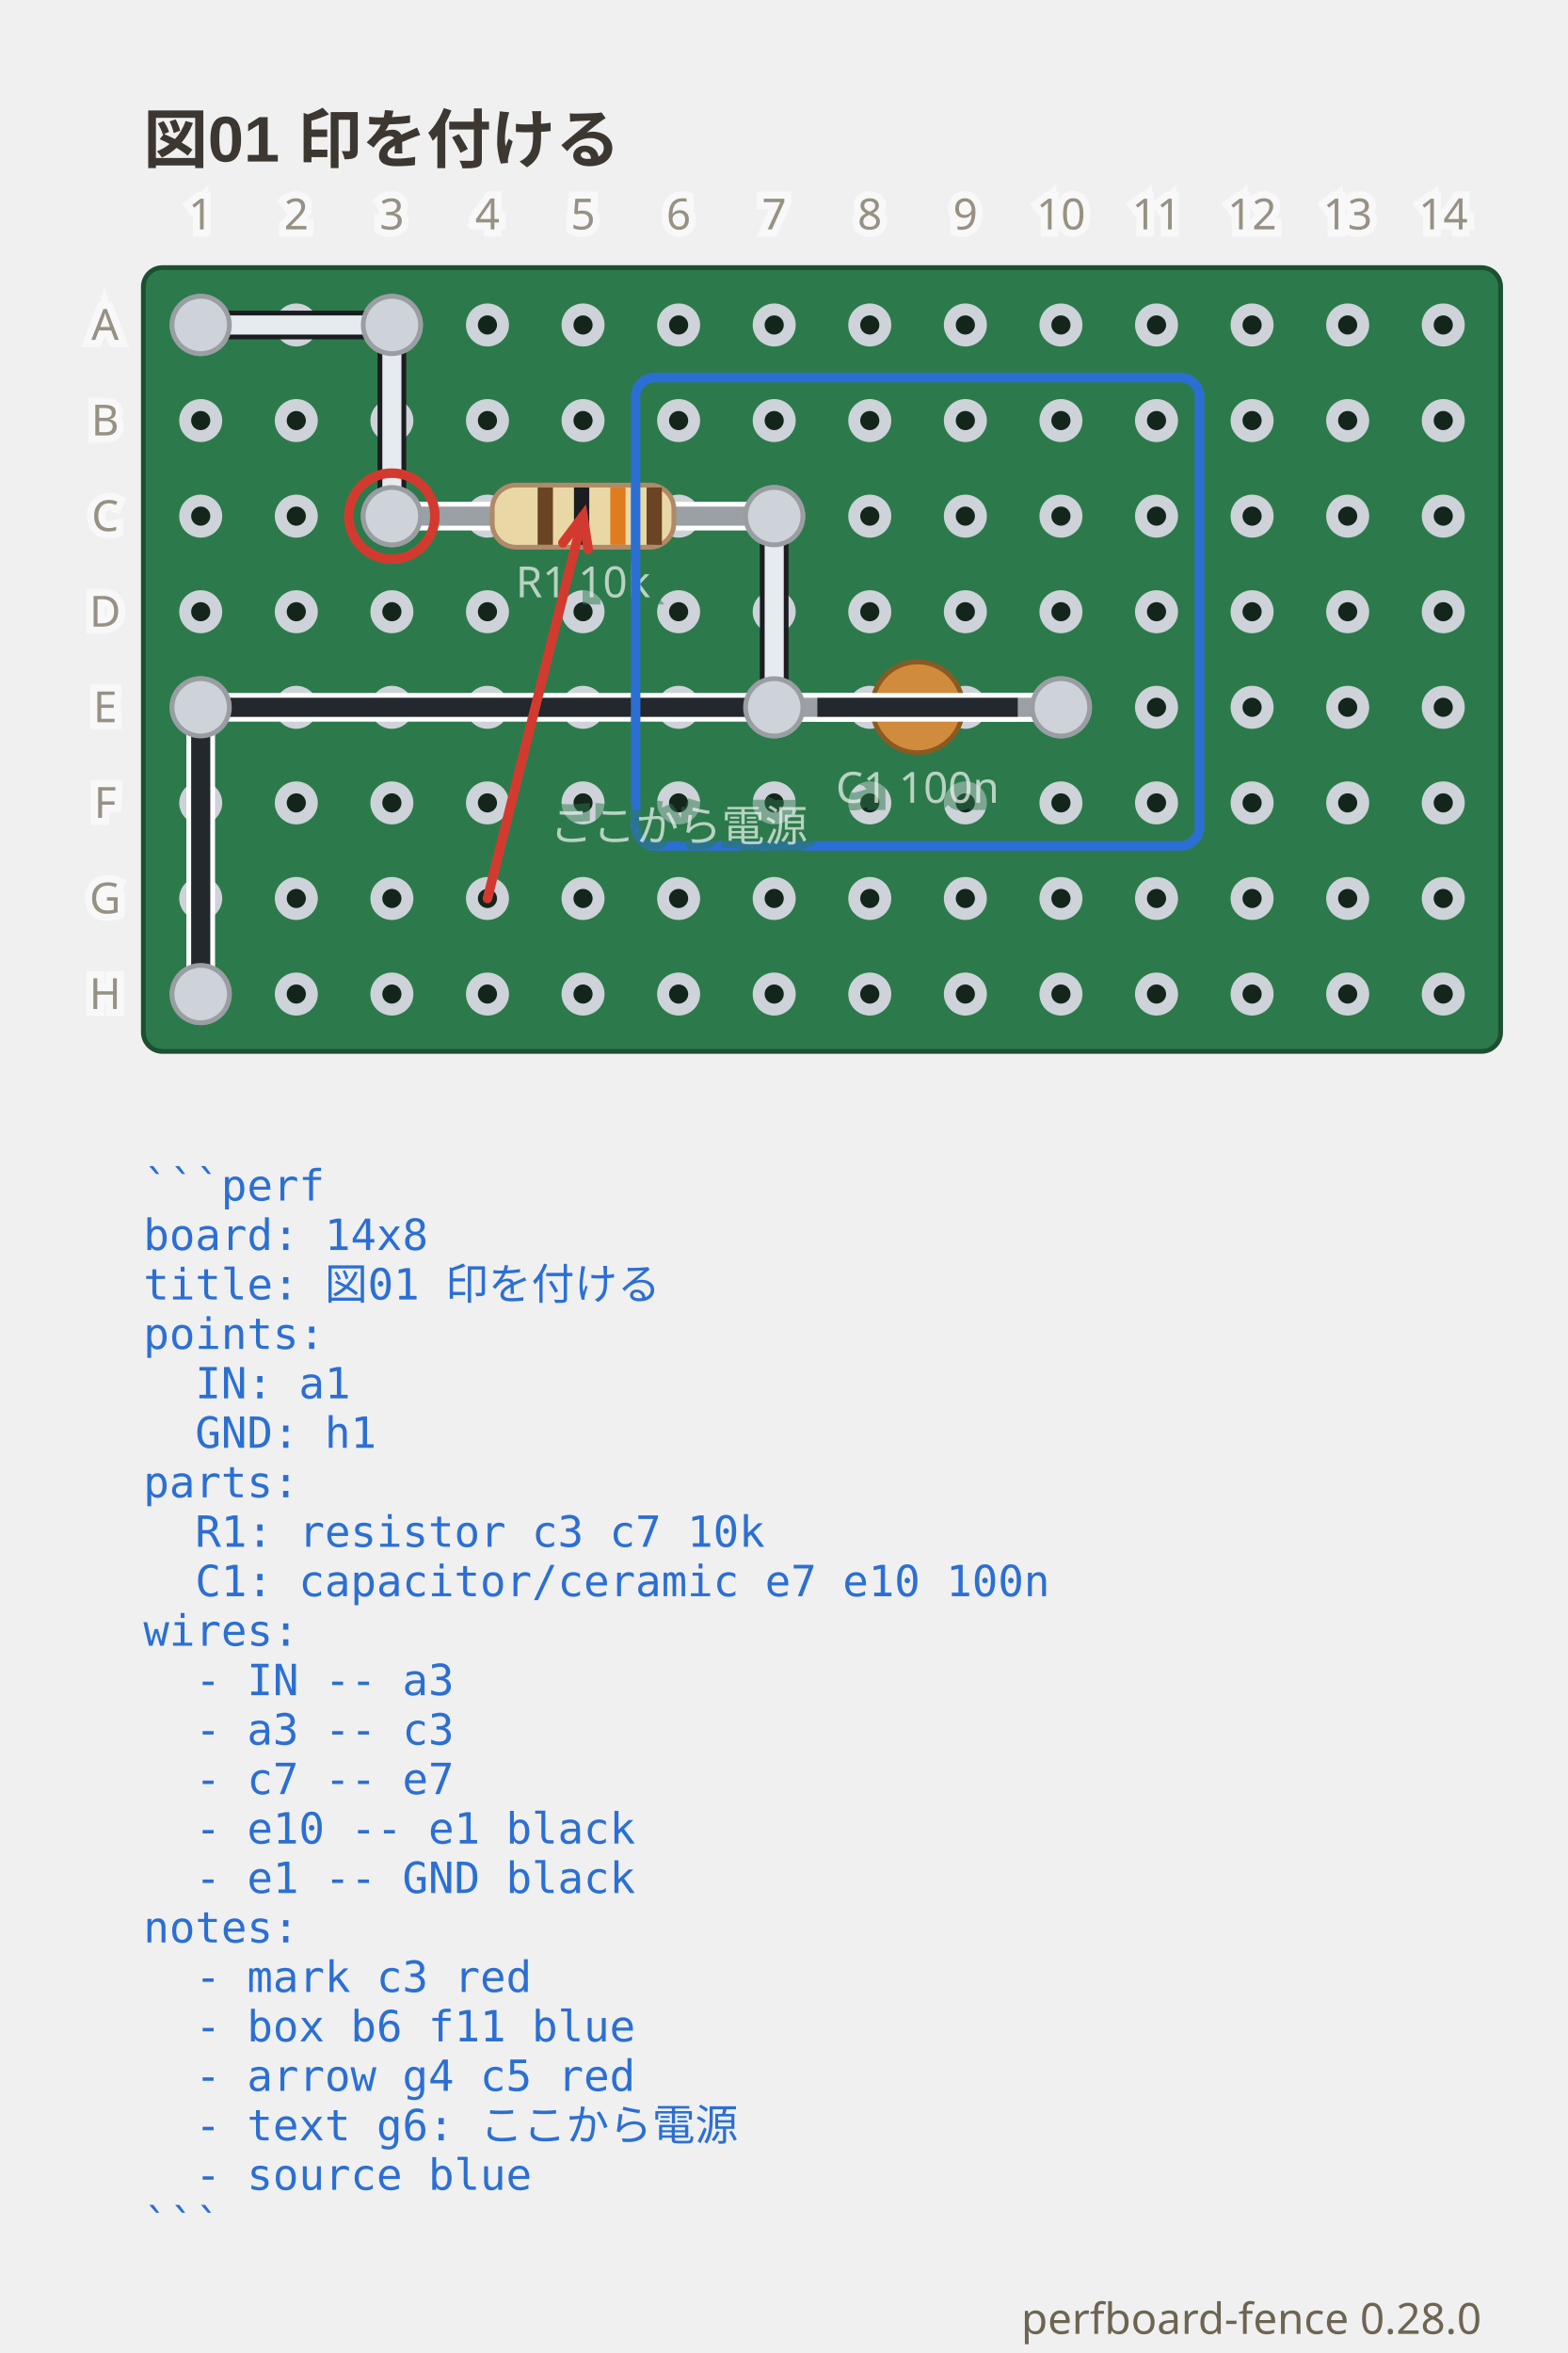
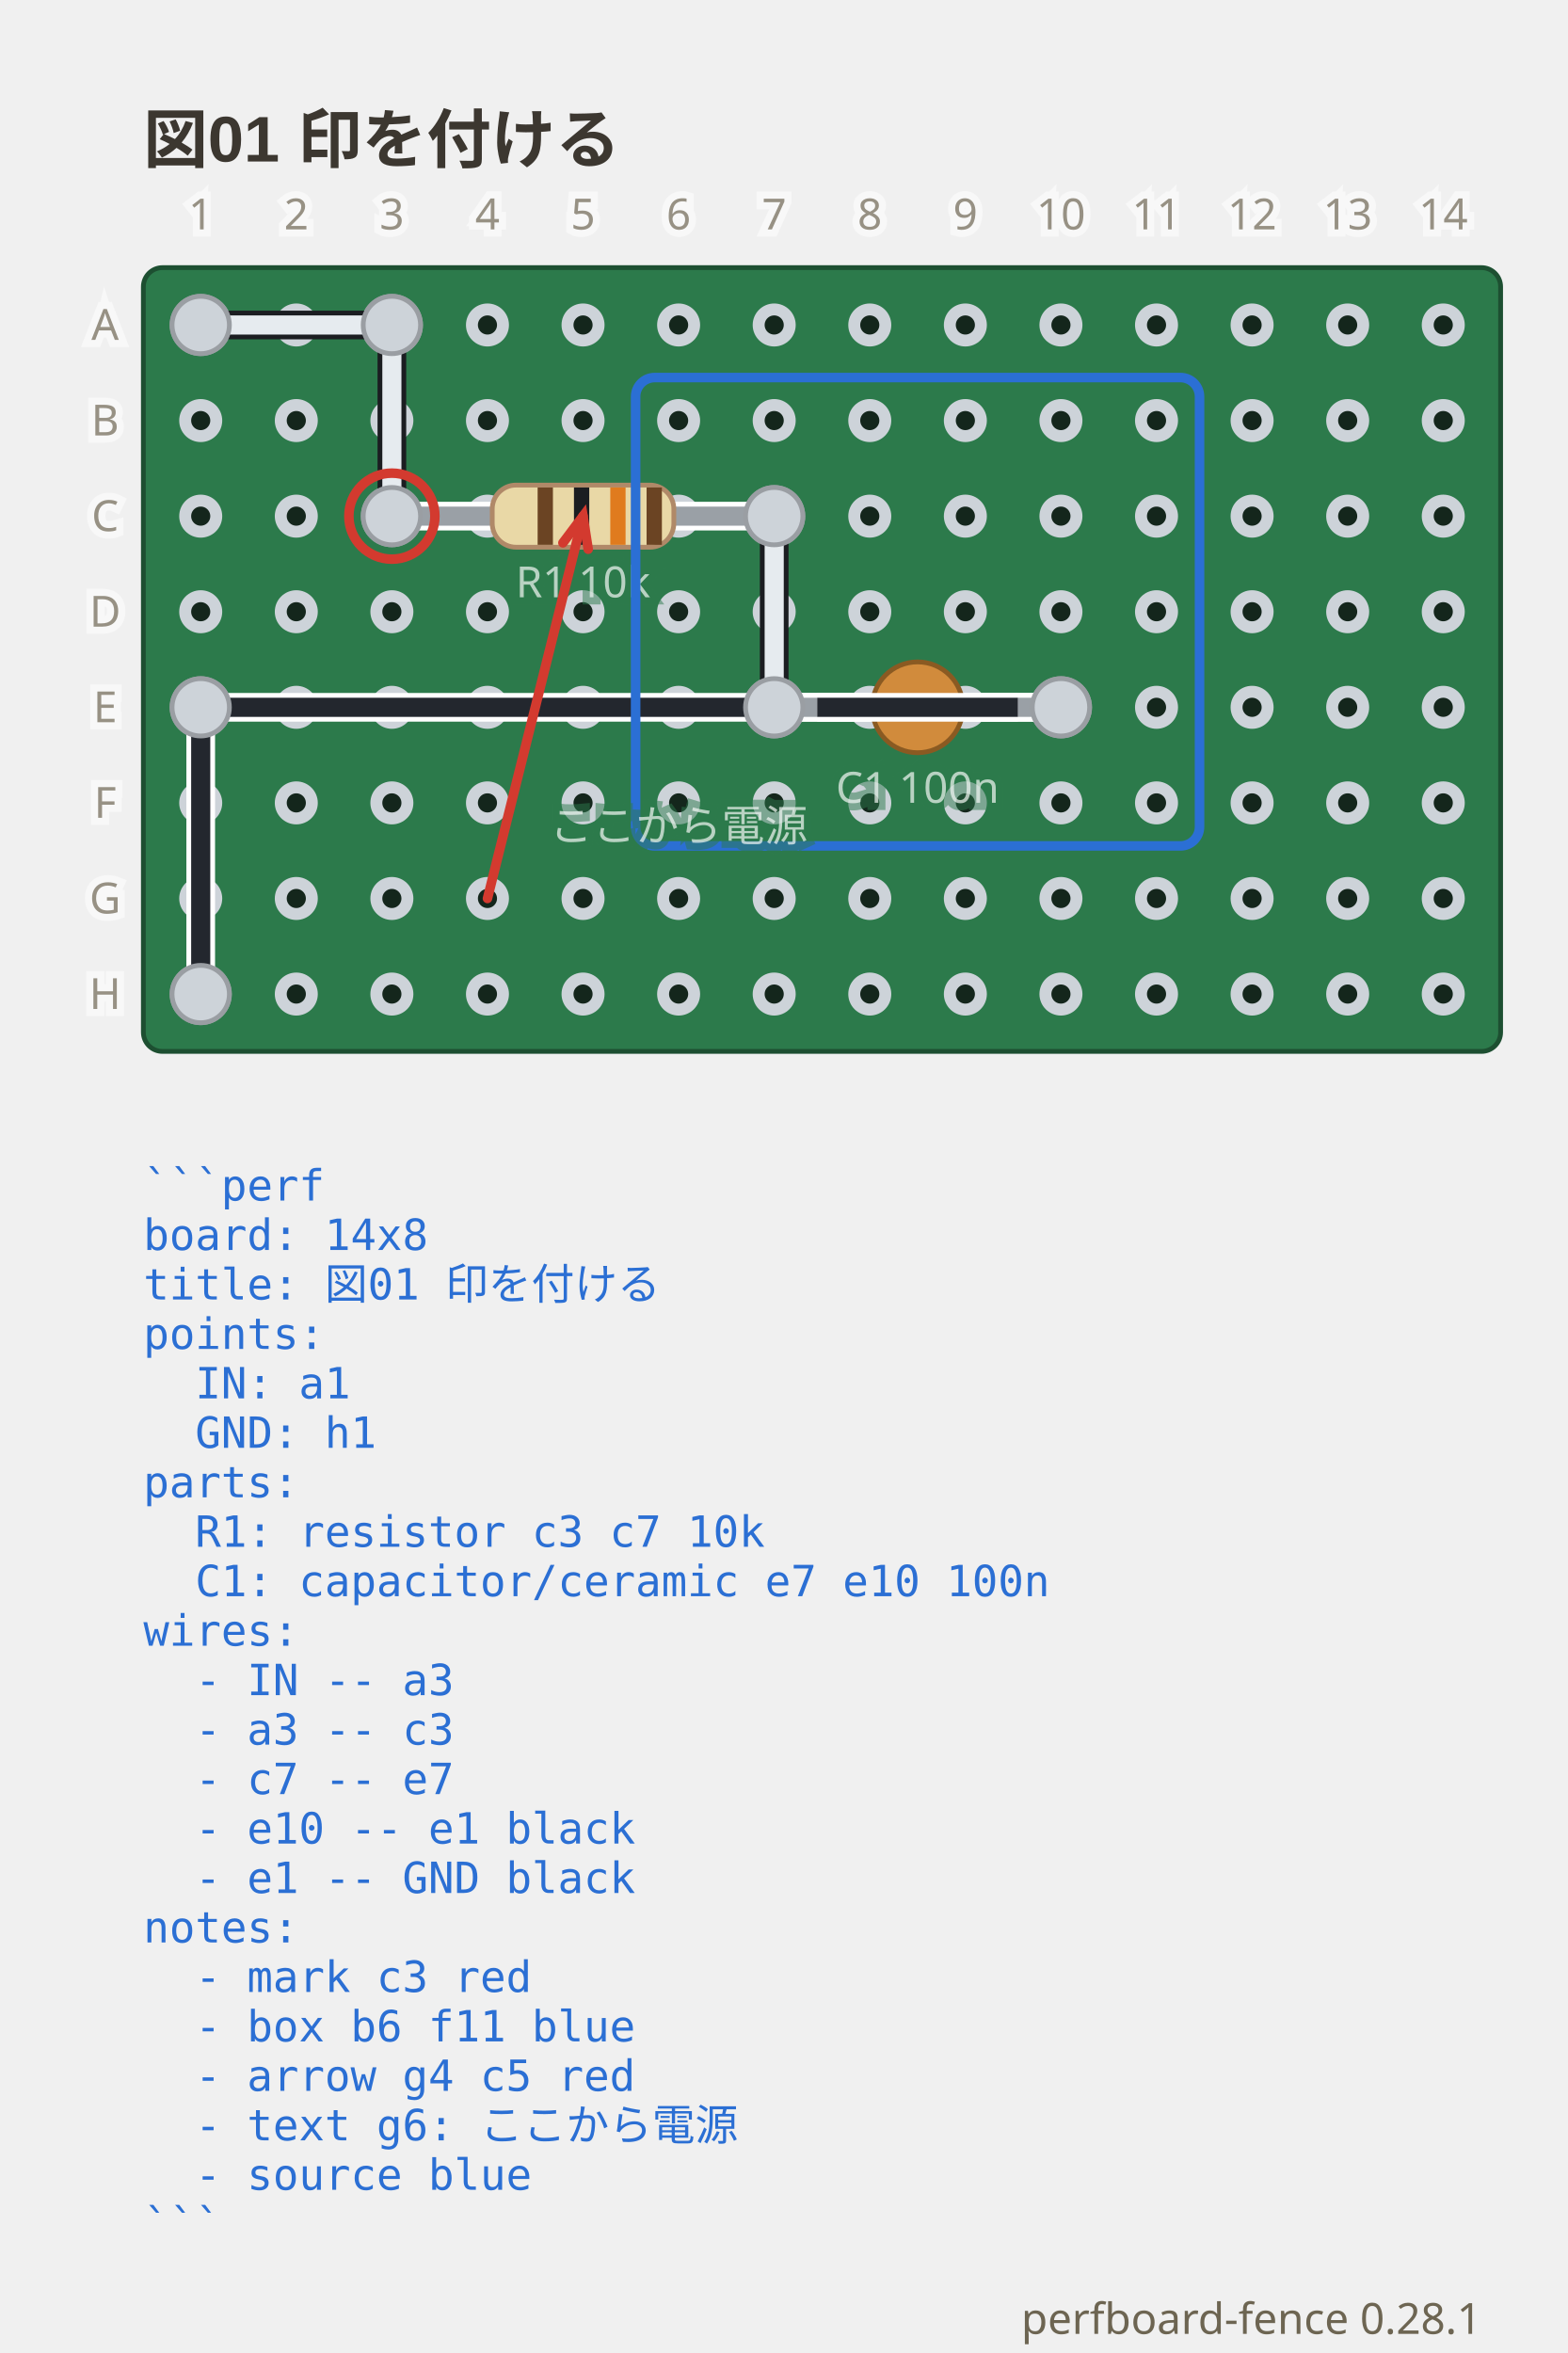
- <svg xmlns="http://www.w3.org/2000/svg" viewBox="0 0 328 492.35" width="328" height="492.35" data-perfboard-fence="0.28.0" role="img">
+ <svg xmlns="http://www.w3.org/2000/svg" viewBox="0 0 328 492.35" width="328" height="492.35" data-perfboard-fence="0.28.1" role="img">
  <text x="30" y="34" text-anchor="start" font-family="'Segoe UI', 'Helvetica Neue', Arial, 'Noto Sans', 'Hiragino Sans', 'Yu Gothic UI', 'Noto Sans CJK JP', sans-serif" fill="#3c3730" font-size="13.5" font-weight="600">図01 印を付ける</text>
  <rect x="30" y="56" width="284" height="164" rx="4" fill="#2c7a4b" stroke="#1d4f31" stroke-width="1" />
  <circle cx="42" cy="68" r="3.25" fill="#14261c" stroke="#cdd3d9" stroke-width="2.5" />
  <circle cx="62" cy="68" r="3.25" fill="#14261c" stroke="#cdd3d9" stroke-width="2.5" />
  <circle cx="82" cy="68" r="3.25" fill="#14261c" stroke="#cdd3d9" stroke-width="2.5" />
  <circle cx="102" cy="68" r="3.25" fill="#14261c" stroke="#cdd3d9" stroke-width="2.5" />
  <circle cx="122" cy="68" r="3.25" fill="#14261c" stroke="#cdd3d9" stroke-width="2.5" />
  <circle cx="142" cy="68" r="3.25" fill="#14261c" stroke="#cdd3d9" stroke-width="2.5" />
  <circle cx="162" cy="68" r="3.25" fill="#14261c" stroke="#cdd3d9" stroke-width="2.5" />
  <circle cx="182" cy="68" r="3.25" fill="#14261c" stroke="#cdd3d9" stroke-width="2.5" />
  <circle cx="202" cy="68" r="3.25" fill="#14261c" stroke="#cdd3d9" stroke-width="2.5" />
  <circle cx="222" cy="68" r="3.25" fill="#14261c" stroke="#cdd3d9" stroke-width="2.5" />
  <circle cx="242" cy="68" r="3.25" fill="#14261c" stroke="#cdd3d9" stroke-width="2.5" />
  <circle cx="262" cy="68" r="3.25" fill="#14261c" stroke="#cdd3d9" stroke-width="2.5" />
  <circle cx="282" cy="68" r="3.25" fill="#14261c" stroke="#cdd3d9" stroke-width="2.5" />
  <circle cx="302" cy="68" r="3.25" fill="#14261c" stroke="#cdd3d9" stroke-width="2.5" />
  <circle cx="42" cy="88" r="3.25" fill="#14261c" stroke="#cdd3d9" stroke-width="2.5" />
  <circle cx="62" cy="88" r="3.25" fill="#14261c" stroke="#cdd3d9" stroke-width="2.5" />
  <circle cx="82" cy="88" r="3.25" fill="#14261c" stroke="#cdd3d9" stroke-width="2.5" />
  <circle cx="102" cy="88" r="3.25" fill="#14261c" stroke="#cdd3d9" stroke-width="2.5" />
  <circle cx="122" cy="88" r="3.25" fill="#14261c" stroke="#cdd3d9" stroke-width="2.5" />
  <circle cx="142" cy="88" r="3.25" fill="#14261c" stroke="#cdd3d9" stroke-width="2.5" />
  <circle cx="162" cy="88" r="3.25" fill="#14261c" stroke="#cdd3d9" stroke-width="2.5" />
  <circle cx="182" cy="88" r="3.25" fill="#14261c" stroke="#cdd3d9" stroke-width="2.5" />
  <circle cx="202" cy="88" r="3.25" fill="#14261c" stroke="#cdd3d9" stroke-width="2.5" />
  <circle cx="222" cy="88" r="3.25" fill="#14261c" stroke="#cdd3d9" stroke-width="2.5" />
  <circle cx="242" cy="88" r="3.25" fill="#14261c" stroke="#cdd3d9" stroke-width="2.5" />
  <circle cx="262" cy="88" r="3.25" fill="#14261c" stroke="#cdd3d9" stroke-width="2.5" />
  <circle cx="282" cy="88" r="3.25" fill="#14261c" stroke="#cdd3d9" stroke-width="2.5" />
  <circle cx="302" cy="88" r="3.25" fill="#14261c" stroke="#cdd3d9" stroke-width="2.5" />
  <circle cx="42" cy="108" r="3.25" fill="#14261c" stroke="#cdd3d9" stroke-width="2.5" />
  <circle cx="62" cy="108" r="3.25" fill="#14261c" stroke="#cdd3d9" stroke-width="2.5" />
  <circle cx="82" cy="108" r="3.25" fill="#14261c" stroke="#cdd3d9" stroke-width="2.5" />
  <circle cx="102" cy="108" r="3.25" fill="#14261c" stroke="#cdd3d9" stroke-width="2.5" />
  <circle cx="122" cy="108" r="3.25" fill="#14261c" stroke="#cdd3d9" stroke-width="2.5" />
  <circle cx="142" cy="108" r="3.25" fill="#14261c" stroke="#cdd3d9" stroke-width="2.5" />
  <circle cx="162" cy="108" r="3.25" fill="#14261c" stroke="#cdd3d9" stroke-width="2.5" />
  <circle cx="182" cy="108" r="3.25" fill="#14261c" stroke="#cdd3d9" stroke-width="2.5" />
  <circle cx="202" cy="108" r="3.25" fill="#14261c" stroke="#cdd3d9" stroke-width="2.5" />
  <circle cx="222" cy="108" r="3.25" fill="#14261c" stroke="#cdd3d9" stroke-width="2.5" />
  <circle cx="242" cy="108" r="3.25" fill="#14261c" stroke="#cdd3d9" stroke-width="2.5" />
  <circle cx="262" cy="108" r="3.25" fill="#14261c" stroke="#cdd3d9" stroke-width="2.5" />
  <circle cx="282" cy="108" r="3.25" fill="#14261c" stroke="#cdd3d9" stroke-width="2.5" />
  <circle cx="302" cy="108" r="3.25" fill="#14261c" stroke="#cdd3d9" stroke-width="2.5" />
  <circle cx="42" cy="128" r="3.25" fill="#14261c" stroke="#cdd3d9" stroke-width="2.5" />
  <circle cx="62" cy="128" r="3.25" fill="#14261c" stroke="#cdd3d9" stroke-width="2.5" />
  <circle cx="82" cy="128" r="3.25" fill="#14261c" stroke="#cdd3d9" stroke-width="2.5" />
  <circle cx="102" cy="128" r="3.25" fill="#14261c" stroke="#cdd3d9" stroke-width="2.5" />
  <circle cx="122" cy="128" r="3.25" fill="#14261c" stroke="#cdd3d9" stroke-width="2.5" />
  <circle cx="142" cy="128" r="3.25" fill="#14261c" stroke="#cdd3d9" stroke-width="2.5" />
  <circle cx="162" cy="128" r="3.25" fill="#14261c" stroke="#cdd3d9" stroke-width="2.5" />
  <circle cx="182" cy="128" r="3.25" fill="#14261c" stroke="#cdd3d9" stroke-width="2.5" />
  <circle cx="202" cy="128" r="3.25" fill="#14261c" stroke="#cdd3d9" stroke-width="2.5" />
  <circle cx="222" cy="128" r="3.25" fill="#14261c" stroke="#cdd3d9" stroke-width="2.5" />
  <circle cx="242" cy="128" r="3.25" fill="#14261c" stroke="#cdd3d9" stroke-width="2.5" />
  <circle cx="262" cy="128" r="3.25" fill="#14261c" stroke="#cdd3d9" stroke-width="2.5" />
  <circle cx="282" cy="128" r="3.25" fill="#14261c" stroke="#cdd3d9" stroke-width="2.5" />
  <circle cx="302" cy="128" r="3.25" fill="#14261c" stroke="#cdd3d9" stroke-width="2.5" />
  <circle cx="42" cy="148" r="3.25" fill="#14261c" stroke="#cdd3d9" stroke-width="2.5" />
  <circle cx="62" cy="148" r="3.25" fill="#14261c" stroke="#cdd3d9" stroke-width="2.5" />
  <circle cx="82" cy="148" r="3.25" fill="#14261c" stroke="#cdd3d9" stroke-width="2.5" />
  <circle cx="102" cy="148" r="3.25" fill="#14261c" stroke="#cdd3d9" stroke-width="2.5" />
  <circle cx="122" cy="148" r="3.25" fill="#14261c" stroke="#cdd3d9" stroke-width="2.5" />
  <circle cx="142" cy="148" r="3.25" fill="#14261c" stroke="#cdd3d9" stroke-width="2.5" />
  <circle cx="162" cy="148" r="3.25" fill="#14261c" stroke="#cdd3d9" stroke-width="2.5" />
  <circle cx="182" cy="148" r="3.25" fill="#14261c" stroke="#cdd3d9" stroke-width="2.5" />
  <circle cx="202" cy="148" r="3.25" fill="#14261c" stroke="#cdd3d9" stroke-width="2.5" />
  <circle cx="222" cy="148" r="3.25" fill="#14261c" stroke="#cdd3d9" stroke-width="2.5" />
  <circle cx="242" cy="148" r="3.25" fill="#14261c" stroke="#cdd3d9" stroke-width="2.5" />
  <circle cx="262" cy="148" r="3.25" fill="#14261c" stroke="#cdd3d9" stroke-width="2.5" />
  <circle cx="282" cy="148" r="3.25" fill="#14261c" stroke="#cdd3d9" stroke-width="2.5" />
  <circle cx="302" cy="148" r="3.25" fill="#14261c" stroke="#cdd3d9" stroke-width="2.5" />
  <circle cx="42" cy="168" r="3.25" fill="#14261c" stroke="#cdd3d9" stroke-width="2.5" />
  <circle cx="62" cy="168" r="3.25" fill="#14261c" stroke="#cdd3d9" stroke-width="2.5" />
  <circle cx="82" cy="168" r="3.25" fill="#14261c" stroke="#cdd3d9" stroke-width="2.5" />
  <circle cx="102" cy="168" r="3.25" fill="#14261c" stroke="#cdd3d9" stroke-width="2.5" />
  <circle cx="122" cy="168" r="3.25" fill="#14261c" stroke="#cdd3d9" stroke-width="2.5" />
  <circle cx="142" cy="168" r="3.25" fill="#14261c" stroke="#cdd3d9" stroke-width="2.5" />
  <circle cx="162" cy="168" r="3.25" fill="#14261c" stroke="#cdd3d9" stroke-width="2.5" />
  <circle cx="182" cy="168" r="3.25" fill="#14261c" stroke="#cdd3d9" stroke-width="2.5" />
  <circle cx="202" cy="168" r="3.25" fill="#14261c" stroke="#cdd3d9" stroke-width="2.5" />
  <circle cx="222" cy="168" r="3.25" fill="#14261c" stroke="#cdd3d9" stroke-width="2.5" />
  <circle cx="242" cy="168" r="3.25" fill="#14261c" stroke="#cdd3d9" stroke-width="2.5" />
  <circle cx="262" cy="168" r="3.25" fill="#14261c" stroke="#cdd3d9" stroke-width="2.5" />
  <circle cx="282" cy="168" r="3.25" fill="#14261c" stroke="#cdd3d9" stroke-width="2.5" />
  <circle cx="302" cy="168" r="3.25" fill="#14261c" stroke="#cdd3d9" stroke-width="2.5" />
  <circle cx="42" cy="188" r="3.25" fill="#14261c" stroke="#cdd3d9" stroke-width="2.5" />
  <circle cx="62" cy="188" r="3.25" fill="#14261c" stroke="#cdd3d9" stroke-width="2.5" />
  <circle cx="82" cy="188" r="3.25" fill="#14261c" stroke="#cdd3d9" stroke-width="2.5" />
  <circle cx="102" cy="188" r="3.25" fill="#14261c" stroke="#cdd3d9" stroke-width="2.5" />
  <circle cx="122" cy="188" r="3.25" fill="#14261c" stroke="#cdd3d9" stroke-width="2.5" />
  <circle cx="142" cy="188" r="3.25" fill="#14261c" stroke="#cdd3d9" stroke-width="2.5" />
  <circle cx="162" cy="188" r="3.25" fill="#14261c" stroke="#cdd3d9" stroke-width="2.5" />
  <circle cx="182" cy="188" r="3.25" fill="#14261c" stroke="#cdd3d9" stroke-width="2.5" />
  <circle cx="202" cy="188" r="3.25" fill="#14261c" stroke="#cdd3d9" stroke-width="2.5" />
  <circle cx="222" cy="188" r="3.25" fill="#14261c" stroke="#cdd3d9" stroke-width="2.5" />
  <circle cx="242" cy="188" r="3.25" fill="#14261c" stroke="#cdd3d9" stroke-width="2.5" />
  <circle cx="262" cy="188" r="3.25" fill="#14261c" stroke="#cdd3d9" stroke-width="2.5" />
  <circle cx="282" cy="188" r="3.25" fill="#14261c" stroke="#cdd3d9" stroke-width="2.5" />
  <circle cx="302" cy="188" r="3.25" fill="#14261c" stroke="#cdd3d9" stroke-width="2.5" />
  <circle cx="42" cy="208" r="3.25" fill="#14261c" stroke="#cdd3d9" stroke-width="2.5" />
  <circle cx="62" cy="208" r="3.25" fill="#14261c" stroke="#cdd3d9" stroke-width="2.5" />
  <circle cx="82" cy="208" r="3.25" fill="#14261c" stroke="#cdd3d9" stroke-width="2.5" />
  <circle cx="102" cy="208" r="3.25" fill="#14261c" stroke="#cdd3d9" stroke-width="2.5" />
  <circle cx="122" cy="208" r="3.25" fill="#14261c" stroke="#cdd3d9" stroke-width="2.5" />
  <circle cx="142" cy="208" r="3.25" fill="#14261c" stroke="#cdd3d9" stroke-width="2.5" />
  <circle cx="162" cy="208" r="3.25" fill="#14261c" stroke="#cdd3d9" stroke-width="2.5" />
  <circle cx="182" cy="208" r="3.25" fill="#14261c" stroke="#cdd3d9" stroke-width="2.5" />
  <circle cx="202" cy="208" r="3.25" fill="#14261c" stroke="#cdd3d9" stroke-width="2.5" />
  <circle cx="222" cy="208" r="3.25" fill="#14261c" stroke="#cdd3d9" stroke-width="2.5" />
  <circle cx="242" cy="208" r="3.25" fill="#14261c" stroke="#cdd3d9" stroke-width="2.5" />
  <circle cx="262" cy="208" r="3.25" fill="#14261c" stroke="#cdd3d9" stroke-width="2.5" />
  <circle cx="282" cy="208" r="3.25" fill="#14261c" stroke="#cdd3d9" stroke-width="2.5" />
  <circle cx="302" cy="208" r="3.25" fill="#14261c" stroke="#cdd3d9" stroke-width="2.5" />
  <circle cx="82" cy="108" r="6" fill="#cdd3d9" stroke="#9a9ea3" stroke-width="1" />
  <circle cx="162" cy="108" r="6" fill="#cdd3d9" stroke="#9a9ea3" stroke-width="1" />
  <circle cx="162" cy="148" r="6" fill="#cdd3d9" stroke="#9a9ea3" stroke-width="1" />
  <circle cx="222" cy="148" r="6" fill="#cdd3d9" stroke="#9a9ea3" stroke-width="1" />
  <circle cx="42" cy="68" r="6" fill="#cdd3d9" stroke="#9a9ea3" stroke-width="1" />
  <circle cx="82" cy="68" r="6" fill="#cdd3d9" stroke="#9a9ea3" stroke-width="1" />
  <circle cx="42" cy="148" r="6" fill="#cdd3d9" stroke="#9a9ea3" stroke-width="1" />
  <circle cx="42" cy="208" r="6" fill="#cdd3d9" stroke="#9a9ea3" stroke-width="1" />
  <line x1="42" y1="68" x2="82" y2="68" class="cf-wire-outline" stroke="#1b1d21" stroke-width="6" stroke-linecap="round" pointer-events="none" />
  <line x1="82" y1="68" x2="82" y2="108" class="cf-wire-outline" stroke="#1b1d21" stroke-width="6" stroke-linecap="round" pointer-events="none" />
  <line x1="162" y1="108" x2="162" y2="148" class="cf-wire-outline" stroke="#1b1d21" stroke-width="6" stroke-linecap="round" pointer-events="none" />
  <line x1="222" y1="148" x2="42" y2="148" class="cf-wire-outline" stroke="#ffffff" stroke-width="6" stroke-linecap="round" pointer-events="none" />
  <line x1="42" y1="148" x2="42" y2="208" class="cf-wire-outline" stroke="#ffffff" stroke-width="6" stroke-linecap="round" pointer-events="none" />
  <line x1="42" y1="68" x2="82" y2="68" stroke="#e6ebef" stroke-width="4" stroke-linecap="round" stroke-opacity="1" />
  <line x1="82" y1="68" x2="82" y2="108" stroke="#e6ebef" stroke-width="4" stroke-linecap="round" stroke-opacity="1" />
  <line x1="162" y1="108" x2="162" y2="148" stroke="#e6ebef" stroke-width="4" stroke-linecap="round" stroke-opacity="1" />
  <line x1="222" y1="148" x2="42" y2="148" stroke="#23272e" stroke-width="4" stroke-linecap="round" stroke-opacity="1" />
  <line x1="42" y1="148" x2="42" y2="208" stroke="#23272e" stroke-width="4" stroke-linecap="round" stroke-opacity="1" />
  <line x1="82" y1="108" x2="162" y2="108" stroke-linecap="round" stroke="#ffffff" stroke-width="6" />
  <line x1="82" y1="108" x2="162" y2="108" stroke-linecap="round" stroke="#9aa0a6" stroke-width="4" />
  <g transform="translate(122 108) rotate(0)">
    <rect x="-19" y="-6.5" width="38" height="13" rx="5" fill="#e9d8a6" stroke="#b08968" />
    <rect x="-9.5" y="-6" width="3.2" height="12" fill="#6b4423" />
    <rect x="-1.9" y="-6" width="3.2" height="12" fill="#1b1d21" />
    <rect x="5.7" y="-6" width="3.2" height="12" fill="#e07b1e" />
    <rect x="13.3" y="-6" width="3.2" height="12" fill="#6b4423" />
  </g>
  <text x="122" y="124.98" text-anchor="middle" font-family="ui-sans-serif, system-ui, sans-serif" stroke="#2c7a4b" stroke-width="3" fill="#2c7a4b" font-size="9" opacity="0.5" aria-hidden="true">R1 10k</text>
  <text x="122" y="124.98" text-anchor="middle" font-family="ui-sans-serif, system-ui, sans-serif" fill="#f4f8f5" font-size="9" opacity="0.7">R1 10k</text>
  <line x1="162" y1="148" x2="222" y2="148" stroke-linecap="round" stroke="#ffffff" stroke-width="6" />
  <line x1="162" y1="148" x2="222" y2="148" stroke-linecap="round" stroke="#9aa0a6" stroke-width="4" />
  <g transform="translate(192 148) rotate(0)">
    <circle cx="0" cy="0" r="9.5" fill="#d18b3c" stroke="#8a5a22" />
    <text x="0" y="2.45" text-anchor="middle" font-family="ui-sans-serif, system-ui, sans-serif" font-size="7" fill="#4a3208">104</text>
  </g>
  <text x="192" y="167.98" text-anchor="middle" font-family="ui-sans-serif, system-ui, sans-serif" stroke="#2c7a4b" stroke-width="3" fill="#2c7a4b" font-size="9" opacity="0.5" aria-hidden="true">C1 100n</text>
  <text x="192" y="167.98" text-anchor="middle" font-family="ui-sans-serif, system-ui, sans-serif" fill="#f4f8f5" font-size="9" opacity="0.7">C1 100n</text>
  <clipPath id="pf-lead-R1-122-108">
    <rect x="91" y="102.5" width="62" height="11" transform="rotate(0 122 108)" />
  </clipPath>
  <g clip-path="url(#pf-lead-R1-122-108)">
    <line x1="82" y1="68" x2="82" y2="108" class="cf-wire-outline" stroke="#1b1d21" stroke-width="6" stroke-linecap="round" pointer-events="none" />
    <line x1="162" y1="108" x2="162" y2="148" class="cf-wire-outline" stroke="#1b1d21" stroke-width="6" stroke-linecap="round" pointer-events="none" />
    <line x1="82" y1="68" x2="82" y2="108" stroke="#e6ebef" stroke-width="4" stroke-linecap="round" stroke-opacity="1" />
    <line x1="162" y1="108" x2="162" y2="148" stroke="#e6ebef" stroke-width="4" stroke-linecap="round" stroke-opacity="1" />
  </g>
  <clipPath id="pf-lead-C1-192-148">
    <rect x="171" y="142.5" width="42" height="11" transform="rotate(0 192 148)" />
  </clipPath>
  <g clip-path="url(#pf-lead-C1-192-148)">
    <line x1="162" y1="108" x2="162" y2="148" class="cf-wire-outline" stroke="#1b1d21" stroke-width="6" stroke-linecap="round" pointer-events="none" />
    <line x1="222" y1="148" x2="42" y2="148" class="cf-wire-outline" stroke="#ffffff" stroke-width="6" stroke-linecap="round" pointer-events="none" />
    <line x1="162" y1="108" x2="162" y2="148" stroke="#e6ebef" stroke-width="4" stroke-linecap="round" stroke-opacity="1" />
    <line x1="222" y1="148" x2="42" y2="148" stroke="#23272e" stroke-width="4" stroke-linecap="round" stroke-opacity="1" />
  </g>
  <circle cx="82" cy="108" r="6" fill="#cdd3d9" stroke="#9a9ea3" stroke-width="1" />
  <circle cx="162" cy="108" r="6" fill="#cdd3d9" stroke="#9a9ea3" stroke-width="1" />
  <circle cx="162" cy="148" r="6" fill="#cdd3d9" stroke="#9a9ea3" stroke-width="1" />
  <circle cx="222" cy="148" r="6" fill="#cdd3d9" stroke="#9a9ea3" stroke-width="1" />
  <circle cx="42" cy="68" r="6" fill="#cdd3d9" stroke="#9a9ea3" stroke-width="1" />
  <circle cx="82" cy="68" r="6" fill="#cdd3d9" stroke="#9a9ea3" stroke-width="1" />
  <circle cx="42" cy="148" r="6" fill="#cdd3d9" stroke="#9a9ea3" stroke-width="1" />
  <circle cx="42" cy="208" r="6" fill="#cdd3d9" stroke="#9a9ea3" stroke-width="1" />
  <text x="22" y="68" text-anchor="middle" font-family="ui-sans-serif, system-ui, sans-serif" stroke="#ffffff" stroke-width="3" fill="#ffffff" font-size="9" dominant-baseline="middle" opacity="0.5" aria-hidden="true">A</text>
  <text x="22" y="68" text-anchor="middle" font-family="ui-sans-serif, system-ui, sans-serif" fill="#6d6552" font-size="9" dominant-baseline="middle" opacity="0.7">A</text>
  <text x="22" y="88" text-anchor="middle" font-family="ui-sans-serif, system-ui, sans-serif" stroke="#ffffff" stroke-width="3" fill="#ffffff" font-size="9" dominant-baseline="middle" opacity="0.5" aria-hidden="true">B</text>
  <text x="22" y="88" text-anchor="middle" font-family="ui-sans-serif, system-ui, sans-serif" fill="#6d6552" font-size="9" dominant-baseline="middle" opacity="0.7">B</text>
  <text x="22" y="108" text-anchor="middle" font-family="ui-sans-serif, system-ui, sans-serif" stroke="#ffffff" stroke-width="3" fill="#ffffff" font-size="9" dominant-baseline="middle" opacity="0.5" aria-hidden="true">C</text>
  <text x="22" y="108" text-anchor="middle" font-family="ui-sans-serif, system-ui, sans-serif" fill="#6d6552" font-size="9" dominant-baseline="middle" opacity="0.7">C</text>
  <text x="22" y="128" text-anchor="middle" font-family="ui-sans-serif, system-ui, sans-serif" stroke="#ffffff" stroke-width="3" fill="#ffffff" font-size="9" dominant-baseline="middle" opacity="0.5" aria-hidden="true">D</text>
  <text x="22" y="128" text-anchor="middle" font-family="ui-sans-serif, system-ui, sans-serif" fill="#6d6552" font-size="9" dominant-baseline="middle" opacity="0.7">D</text>
  <text x="22" y="148" text-anchor="middle" font-family="ui-sans-serif, system-ui, sans-serif" stroke="#ffffff" stroke-width="3" fill="#ffffff" font-size="9" dominant-baseline="middle" opacity="0.5" aria-hidden="true">E</text>
  <text x="22" y="148" text-anchor="middle" font-family="ui-sans-serif, system-ui, sans-serif" fill="#6d6552" font-size="9" dominant-baseline="middle" opacity="0.7">E</text>
  <text x="22" y="168" text-anchor="middle" font-family="ui-sans-serif, system-ui, sans-serif" stroke="#ffffff" stroke-width="3" fill="#ffffff" font-size="9" dominant-baseline="middle" opacity="0.5" aria-hidden="true">F</text>
  <text x="22" y="168" text-anchor="middle" font-family="ui-sans-serif, system-ui, sans-serif" fill="#6d6552" font-size="9" dominant-baseline="middle" opacity="0.7">F</text>
  <text x="22" y="188" text-anchor="middle" font-family="ui-sans-serif, system-ui, sans-serif" stroke="#ffffff" stroke-width="3" fill="#ffffff" font-size="9" dominant-baseline="middle" opacity="0.5" aria-hidden="true">G</text>
  <text x="22" y="188" text-anchor="middle" font-family="ui-sans-serif, system-ui, sans-serif" fill="#6d6552" font-size="9" dominant-baseline="middle" opacity="0.7">G</text>
  <text x="22" y="208" text-anchor="middle" font-family="ui-sans-serif, system-ui, sans-serif" stroke="#ffffff" stroke-width="3" fill="#ffffff" font-size="9" dominant-baseline="middle" opacity="0.5" aria-hidden="true">H</text>
  <text x="22" y="208" text-anchor="middle" font-family="ui-sans-serif, system-ui, sans-serif" fill="#6d6552" font-size="9" dominant-baseline="middle" opacity="0.7">H</text>
  <text x="42" y="48" text-anchor="middle" font-family="ui-sans-serif, system-ui, sans-serif" stroke="#ffffff" stroke-width="3" fill="#ffffff" font-size="9" opacity="0.5" aria-hidden="true">1</text>
  <text x="42" y="48" text-anchor="middle" font-family="ui-sans-serif, system-ui, sans-serif" fill="#6d6552" font-size="9" opacity="0.7">1</text>
  <text x="62" y="48" text-anchor="middle" font-family="ui-sans-serif, system-ui, sans-serif" stroke="#ffffff" stroke-width="3" fill="#ffffff" font-size="9" opacity="0.5" aria-hidden="true">2</text>
  <text x="62" y="48" text-anchor="middle" font-family="ui-sans-serif, system-ui, sans-serif" fill="#6d6552" font-size="9" opacity="0.7">2</text>
  <text x="82" y="48" text-anchor="middle" font-family="ui-sans-serif, system-ui, sans-serif" stroke="#ffffff" stroke-width="3" fill="#ffffff" font-size="9" opacity="0.5" aria-hidden="true">3</text>
  <text x="82" y="48" text-anchor="middle" font-family="ui-sans-serif, system-ui, sans-serif" fill="#6d6552" font-size="9" opacity="0.7">3</text>
  <text x="102" y="48" text-anchor="middle" font-family="ui-sans-serif, system-ui, sans-serif" stroke="#ffffff" stroke-width="3" fill="#ffffff" font-size="9" opacity="0.5" aria-hidden="true">4</text>
  <text x="102" y="48" text-anchor="middle" font-family="ui-sans-serif, system-ui, sans-serif" fill="#6d6552" font-size="9" opacity="0.7">4</text>
  <text x="122" y="48" text-anchor="middle" font-family="ui-sans-serif, system-ui, sans-serif" stroke="#ffffff" stroke-width="3" fill="#ffffff" font-size="9" opacity="0.5" aria-hidden="true">5</text>
  <text x="122" y="48" text-anchor="middle" font-family="ui-sans-serif, system-ui, sans-serif" fill="#6d6552" font-size="9" opacity="0.7">5</text>
  <text x="142" y="48" text-anchor="middle" font-family="ui-sans-serif, system-ui, sans-serif" stroke="#ffffff" stroke-width="3" fill="#ffffff" font-size="9" opacity="0.5" aria-hidden="true">6</text>
  <text x="142" y="48" text-anchor="middle" font-family="ui-sans-serif, system-ui, sans-serif" fill="#6d6552" font-size="9" opacity="0.7">6</text>
  <text x="162" y="48" text-anchor="middle" font-family="ui-sans-serif, system-ui, sans-serif" stroke="#ffffff" stroke-width="3" fill="#ffffff" font-size="9" opacity="0.5" aria-hidden="true">7</text>
  <text x="162" y="48" text-anchor="middle" font-family="ui-sans-serif, system-ui, sans-serif" fill="#6d6552" font-size="9" opacity="0.7">7</text>
  <text x="182" y="48" text-anchor="middle" font-family="ui-sans-serif, system-ui, sans-serif" stroke="#ffffff" stroke-width="3" fill="#ffffff" font-size="9" opacity="0.5" aria-hidden="true">8</text>
  <text x="182" y="48" text-anchor="middle" font-family="ui-sans-serif, system-ui, sans-serif" fill="#6d6552" font-size="9" opacity="0.7">8</text>
  <text x="202" y="48" text-anchor="middle" font-family="ui-sans-serif, system-ui, sans-serif" stroke="#ffffff" stroke-width="3" fill="#ffffff" font-size="9" opacity="0.5" aria-hidden="true">9</text>
  <text x="202" y="48" text-anchor="middle" font-family="ui-sans-serif, system-ui, sans-serif" fill="#6d6552" font-size="9" opacity="0.7">9</text>
  <text x="222" y="48" text-anchor="middle" font-family="ui-sans-serif, system-ui, sans-serif" stroke="#ffffff" stroke-width="3" fill="#ffffff" font-size="9" opacity="0.5" aria-hidden="true">10</text>
  <text x="222" y="48" text-anchor="middle" font-family="ui-sans-serif, system-ui, sans-serif" fill="#6d6552" font-size="9" opacity="0.7">10</text>
  <text x="242" y="48" text-anchor="middle" font-family="ui-sans-serif, system-ui, sans-serif" stroke="#ffffff" stroke-width="3" fill="#ffffff" font-size="9" opacity="0.5" aria-hidden="true">11</text>
  <text x="242" y="48" text-anchor="middle" font-family="ui-sans-serif, system-ui, sans-serif" fill="#6d6552" font-size="9" opacity="0.7">11</text>
  <text x="262" y="48" text-anchor="middle" font-family="ui-sans-serif, system-ui, sans-serif" stroke="#ffffff" stroke-width="3" fill="#ffffff" font-size="9" opacity="0.5" aria-hidden="true">12</text>
  <text x="262" y="48" text-anchor="middle" font-family="ui-sans-serif, system-ui, sans-serif" fill="#6d6552" font-size="9" opacity="0.7">12</text>
  <text x="282" y="48" text-anchor="middle" font-family="ui-sans-serif, system-ui, sans-serif" stroke="#ffffff" stroke-width="3" fill="#ffffff" font-size="9" opacity="0.5" aria-hidden="true">13</text>
  <text x="282" y="48" text-anchor="middle" font-family="ui-sans-serif, system-ui, sans-serif" fill="#6d6552" font-size="9" opacity="0.7">13</text>
  <text x="302" y="48" text-anchor="middle" font-family="ui-sans-serif, system-ui, sans-serif" stroke="#ffffff" stroke-width="3" fill="#ffffff" font-size="9" opacity="0.5" aria-hidden="true">14</text>
  <text x="302" y="48" text-anchor="middle" font-family="ui-sans-serif, system-ui, sans-serif" fill="#6d6552" font-size="9" opacity="0.7">14</text>
  <circle cx="82" cy="108" r="9" fill="none" stroke="#d33a2f" stroke-width="2" />
  <rect x="133" y="79" width="118" height="98" rx="4" fill="none" stroke="#2b6fd4" stroke-width="2" />
  <line x1="102" y1="188" x2="122" y2="108" stroke="#d33a2f" stroke-width="2" stroke-linecap="round" />
  <polyline points="117.79,113.59 122,108 123.08,114.92" fill="none" stroke="#d33a2f" stroke-width="2" stroke-linecap="round" />
  <text x="142" y="176" text-anchor="middle" font-family="ui-sans-serif, system-ui, sans-serif" stroke="#2c7a4b" stroke-width="3" fill="#2c7a4b" font-size="9" opacity="0.5" aria-hidden="true">ここから電源</text>
  <text x="142" y="176" text-anchor="middle" font-family="ui-sans-serif, system-ui, sans-serif" fill="#f4f8f5" font-size="9" opacity="0.7">ここから電源</text>
  <text x="30" y="251.2" text-anchor="start" font-family="ui-monospace, 'DejaVu Sans Mono', 'Noto Sans Mono CJK JP', monospace" fill="#2b6fd4" font-size="9" xml:space="preserve">```perf</text>
  <text x="30" y="261.55" text-anchor="start" font-family="ui-monospace, 'DejaVu Sans Mono', 'Noto Sans Mono CJK JP', monospace" fill="#2b6fd4" font-size="9" xml:space="preserve">board: 14x8</text>
  <text x="30" y="271.9" text-anchor="start" font-family="ui-monospace, 'DejaVu Sans Mono', 'Noto Sans Mono CJK JP', monospace" fill="#2b6fd4" font-size="9" xml:space="preserve">title: 図01 印を付ける</text>
  <text x="30" y="282.25" text-anchor="start" font-family="ui-monospace, 'DejaVu Sans Mono', 'Noto Sans Mono CJK JP', monospace" fill="#2b6fd4" font-size="9" xml:space="preserve">points:</text>
  <text x="30" y="292.6" text-anchor="start" font-family="ui-monospace, 'DejaVu Sans Mono', 'Noto Sans Mono CJK JP', monospace" fill="#2b6fd4" font-size="9" xml:space="preserve">  IN: a1</text>
  <text x="30" y="302.95" text-anchor="start" font-family="ui-monospace, 'DejaVu Sans Mono', 'Noto Sans Mono CJK JP', monospace" fill="#2b6fd4" font-size="9" xml:space="preserve">  GND: h1</text>
  <text x="30" y="313.3" text-anchor="start" font-family="ui-monospace, 'DejaVu Sans Mono', 'Noto Sans Mono CJK JP', monospace" fill="#2b6fd4" font-size="9" xml:space="preserve">parts:</text>
  <text x="30" y="323.65" text-anchor="start" font-family="ui-monospace, 'DejaVu Sans Mono', 'Noto Sans Mono CJK JP', monospace" fill="#2b6fd4" font-size="9" xml:space="preserve">  R1: resistor c3 c7 10k</text>
  <text x="30" y="334" text-anchor="start" font-family="ui-monospace, 'DejaVu Sans Mono', 'Noto Sans Mono CJK JP', monospace" fill="#2b6fd4" font-size="9" xml:space="preserve">  C1: capacitor/ceramic e7 e10 100n</text>
  <text x="30" y="344.35" text-anchor="start" font-family="ui-monospace, 'DejaVu Sans Mono', 'Noto Sans Mono CJK JP', monospace" fill="#2b6fd4" font-size="9" xml:space="preserve">wires:</text>
  <text x="30" y="354.7" text-anchor="start" font-family="ui-monospace, 'DejaVu Sans Mono', 'Noto Sans Mono CJK JP', monospace" fill="#2b6fd4" font-size="9" xml:space="preserve">  - IN -- a3</text>
  <text x="30" y="365.05" text-anchor="start" font-family="ui-monospace, 'DejaVu Sans Mono', 'Noto Sans Mono CJK JP', monospace" fill="#2b6fd4" font-size="9" xml:space="preserve">  - a3 -- c3</text>
  <text x="30" y="375.4" text-anchor="start" font-family="ui-monospace, 'DejaVu Sans Mono', 'Noto Sans Mono CJK JP', monospace" fill="#2b6fd4" font-size="9" xml:space="preserve">  - c7 -- e7</text>
  <text x="30" y="385.75" text-anchor="start" font-family="ui-monospace, 'DejaVu Sans Mono', 'Noto Sans Mono CJK JP', monospace" fill="#2b6fd4" font-size="9" xml:space="preserve">  - e10 -- e1 black</text>
  <text x="30" y="396.1" text-anchor="start" font-family="ui-monospace, 'DejaVu Sans Mono', 'Noto Sans Mono CJK JP', monospace" fill="#2b6fd4" font-size="9" xml:space="preserve">  - e1 -- GND black</text>
  <text x="30" y="406.45" text-anchor="start" font-family="ui-monospace, 'DejaVu Sans Mono', 'Noto Sans Mono CJK JP', monospace" fill="#2b6fd4" font-size="9" xml:space="preserve">notes:</text>
  <text x="30" y="416.8" text-anchor="start" font-family="ui-monospace, 'DejaVu Sans Mono', 'Noto Sans Mono CJK JP', monospace" fill="#2b6fd4" font-size="9" xml:space="preserve">  - mark c3 red</text>
  <text x="30" y="427.15" text-anchor="start" font-family="ui-monospace, 'DejaVu Sans Mono', 'Noto Sans Mono CJK JP', monospace" fill="#2b6fd4" font-size="9" xml:space="preserve">  - box b6 f11 blue</text>
  <text x="30" y="437.5" text-anchor="start" font-family="ui-monospace, 'DejaVu Sans Mono', 'Noto Sans Mono CJK JP', monospace" fill="#2b6fd4" font-size="9" xml:space="preserve">  - arrow g4 c5 red</text>
  <text x="30" y="447.85" text-anchor="start" font-family="ui-monospace, 'DejaVu Sans Mono', 'Noto Sans Mono CJK JP', monospace" fill="#2b6fd4" font-size="9" xml:space="preserve">  - text g6: ここから電源</text>
  <text x="30" y="458.2" text-anchor="start" font-family="ui-monospace, 'DejaVu Sans Mono', 'Noto Sans Mono CJK JP', monospace" fill="#2b6fd4" font-size="9" xml:space="preserve">  - source blue</text>
  <text x="30" y="468.55" text-anchor="start" font-family="ui-monospace, 'DejaVu Sans Mono', 'Noto Sans Mono CJK JP', monospace" fill="#2b6fd4" font-size="9" xml:space="preserve">```</text>
-   <text x="310" y="488.35" text-anchor="end" font-family="ui-sans-serif, system-ui, sans-serif" fill="#6d6552" font-size="9">perfboard-fence 0.28.0</text>
+   <text x="310" y="488.35" text-anchor="end" font-family="ui-sans-serif, system-ui, sans-serif" fill="#6d6552" font-size="9">perfboard-fence 0.28.1</text>
</svg>
